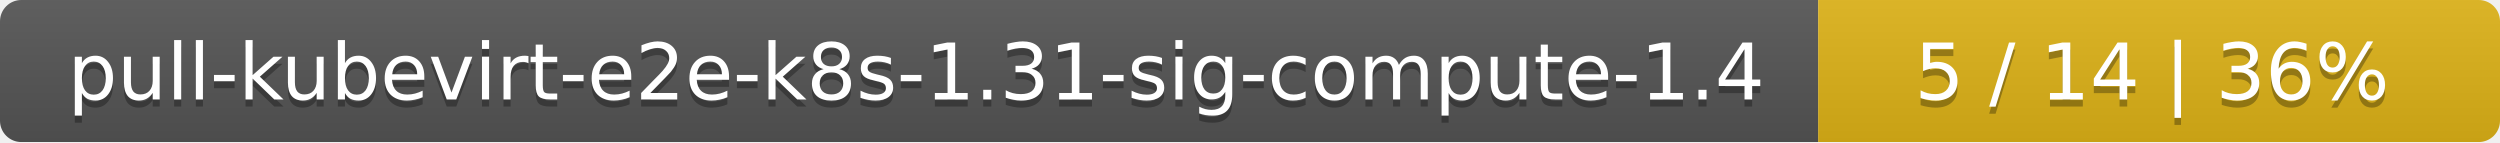
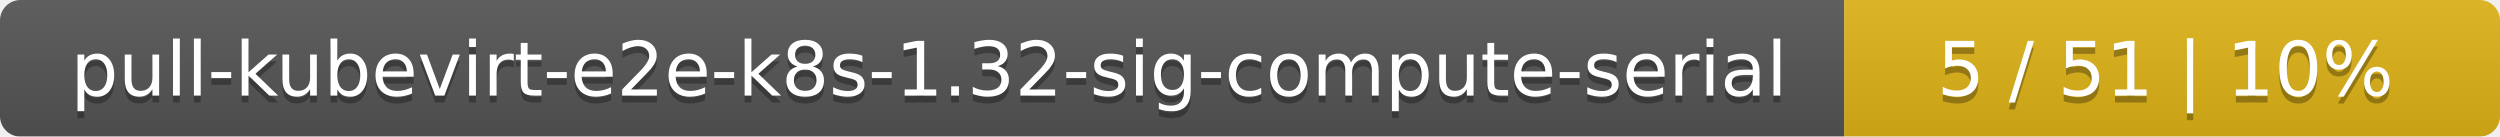
- <svg xmlns="http://www.w3.org/2000/svg" width="352" height="20">
+ <svg xmlns="http://www.w3.org/2000/svg" width="366" height="20">
  <linearGradient id="smooth" x2="0" y2="100%">
    <stop offset="0" stop-color="#bbb" stop-opacity=".1" />
    <stop offset="1" stop-opacity=".1" />
  </linearGradient>
  <mask id="round">
-     <rect width="352" height="20" rx="3" fill="#fff" />
+     <rect width="366" height="20" rx="3" fill="#fff" />
  </mask>
  <g mask="url(#round)">
-     <rect width="256" height="20" fill="#555" />
-     <rect x="256" width="96" height="20" fill="#dfb317" />
-     <rect width="352" height="20" fill="url(#smooth)" />
+     <rect width="270" height="20" fill="#555" />
+     <rect x="270" width="96" height="20" fill="#dfb317" />
+     <rect width="366" height="20" fill="url(#smooth)" />
  </g>
  <g fill="#fff" text-anchor="middle" font-family="DejaVu Sans,Verdana,Geneva,sans-serif" font-size="11">
-     <text x="129" y="15" fill="#010101" fill-opacity=".3">pull-kubevirt-e2e-k8s-1.31-sig-compute-1.4</text>
-     <text x="129" y="14">pull-kubevirt-e2e-k8s-1.31-sig-compute-1.4</text>
-     <text x="303" y="15" fill="#010101" fill-opacity=".3">5 / 14    |    36%</text>
-     <text x="303" y="14">5 / 14    |    36%</text>
+     <text x="136" y="15" fill="#010101" fill-opacity=".3">pull-kubevirt-e2e-k8s-1.32-sig-compute-serial</text>
+     <text x="136" y="14">pull-kubevirt-e2e-k8s-1.32-sig-compute-serial</text>
+     <text x="317" y="15" fill="#010101" fill-opacity=".3">5 / 51    |    10%</text>
+     <text x="317" y="14">5 / 51    |    10%</text>
  </g>
</svg>
